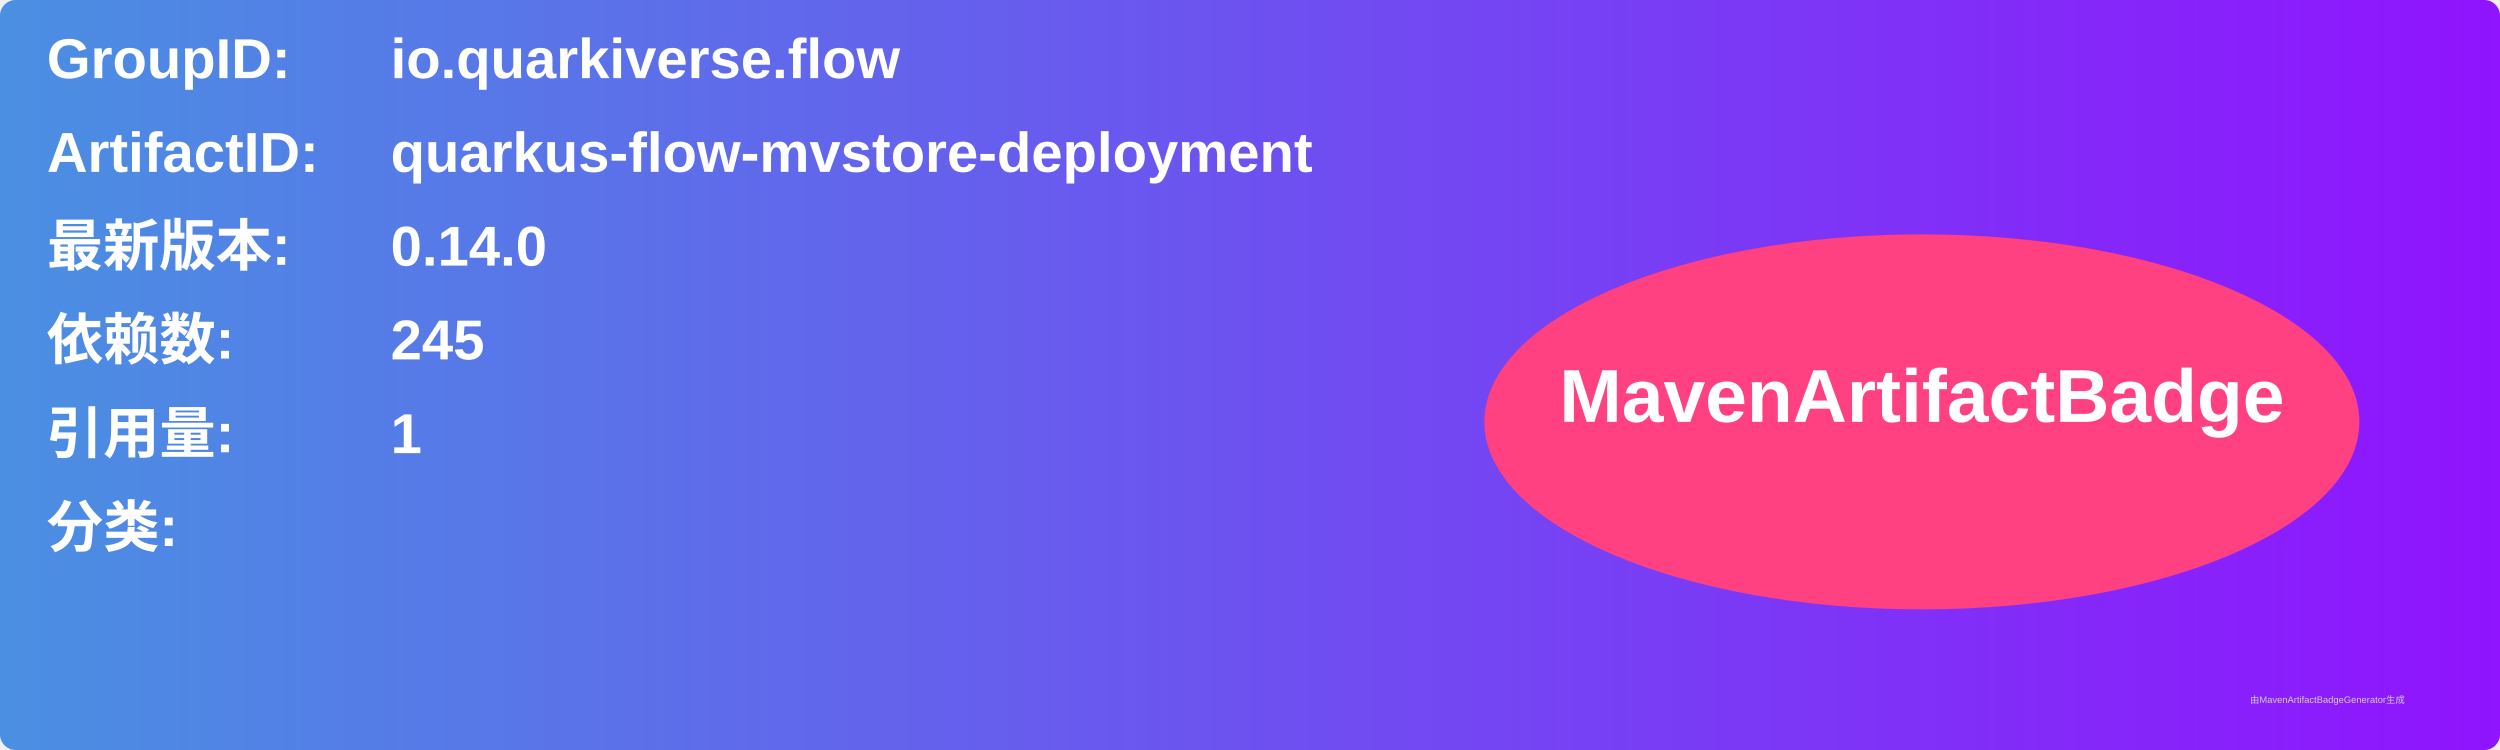
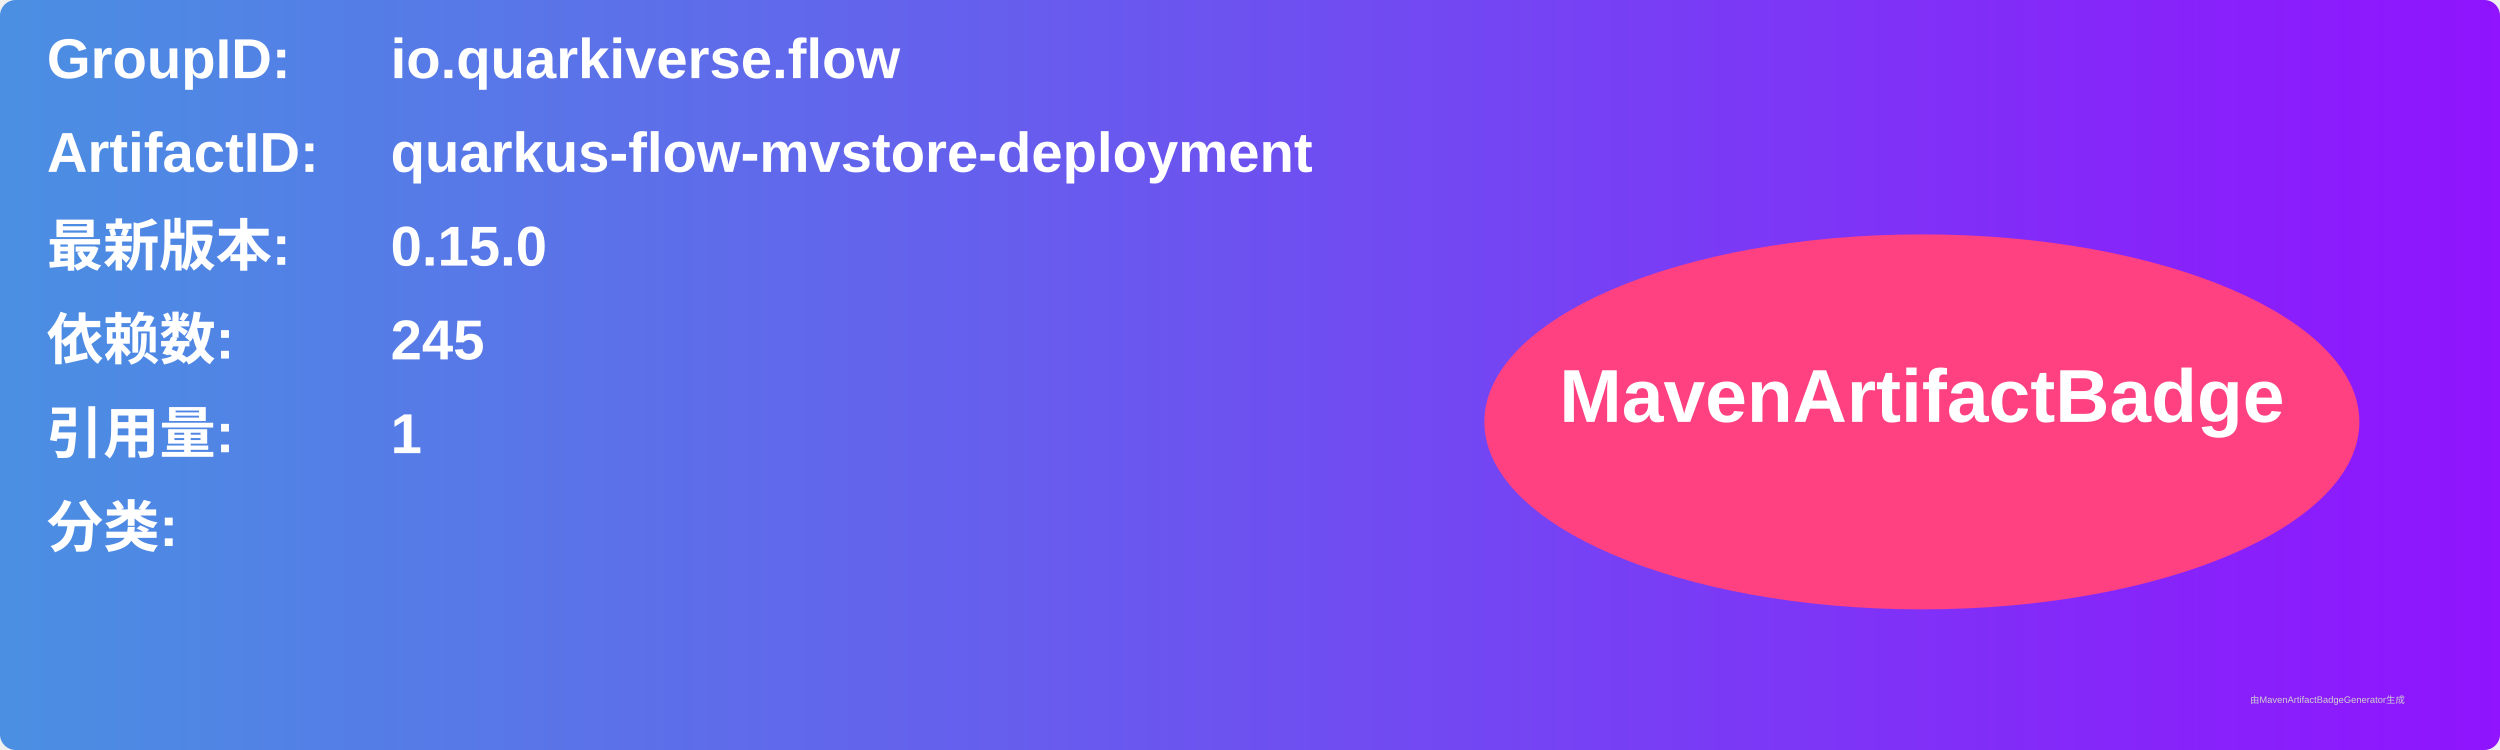
<svg xmlns="http://www.w3.org/2000/svg" width="800" height="240" viewBox="0 0 800 240">
  <linearGradient id="grad" x1="0%" y1="0%" x2="100%" y2="0%">
    <stop offset="0%" stop-color="#4a90e2" />
    <stop offset="100%" stop-color="#9013fe" />
  </linearGradient>
  <rect width="100%" height="100%" rx="5" ry="5" fill="url(#grad)" />
  <g transform="translate(15, 15)">
    <text x="0" y="10" font-family="Arial" font-size="18" fill="white" font-weight="bold" width="260">GroupID:</text>
    <text x="110" y="10" font-family="Arial" font-size="18" fill="white" font-weight="bold" width="460">io.quarkiverse.flow</text>
    <text x="0" y="40" font-family="Arial" font-size="18" fill="white" font-weight="bold" width="260">ArtifactID:</text>
    <text x="110" y="40" font-family="Arial" font-size="18" fill="white" font-weight="bold" width="460">quarkus-flow-mvstore-deployment</text>
    <text x="0" y="70" font-family="Arial" font-size="18" fill="white" font-weight="bold">最新版本:</text>
    <text x="110" y="70" font-family="Arial" font-size="18" fill="white" font-weight="bold">
-       <tspan font-weight="bold">0.14.0</tspan>
+       <tspan font-weight="bold">0.15.0</tspan>
    </text>
    <text x="0" y="100" font-family="Arial" font-size="18" fill="white" font-weight="bold">依赖数: </text>
    <text x="110" y="100" font-family="Arial" font-size="18" fill="white">
      <tspan font-weight="bold">245</tspan>
    </text>
    <text x="0" y="130" font-family="Arial" font-size="18" fill="white" font-weight="bold">引用量: </text>
    <text x="110" y="130" font-family="Arial" font-size="18" fill="white">
      <tspan font-weight="bold">1</tspan>
    </text>
    <text x="0" y="160" font-family="Arial" font-size="18" fill="white" font-weight="bold">分类:</text>
    <text x="10" y="190" font-family="Arial" font-size="10" fill="white">
      <tspan font-weight="bold" />
    </text>
    <ellipse cx="600" cy="120" rx="140" ry="60" fill="#ff4081" />
    <text x="600" y="120" text-anchor="middle" font-family="Arial" font-size="24" fill="white" font-weight="bold">MavenArtifactBadge</text>
  </g>
  <text x="720" y="225" font-family="Arial" font-size="3" fill="#d0d0d0">由MavenArtifactBadgeGenerator生成</text>
</svg>
